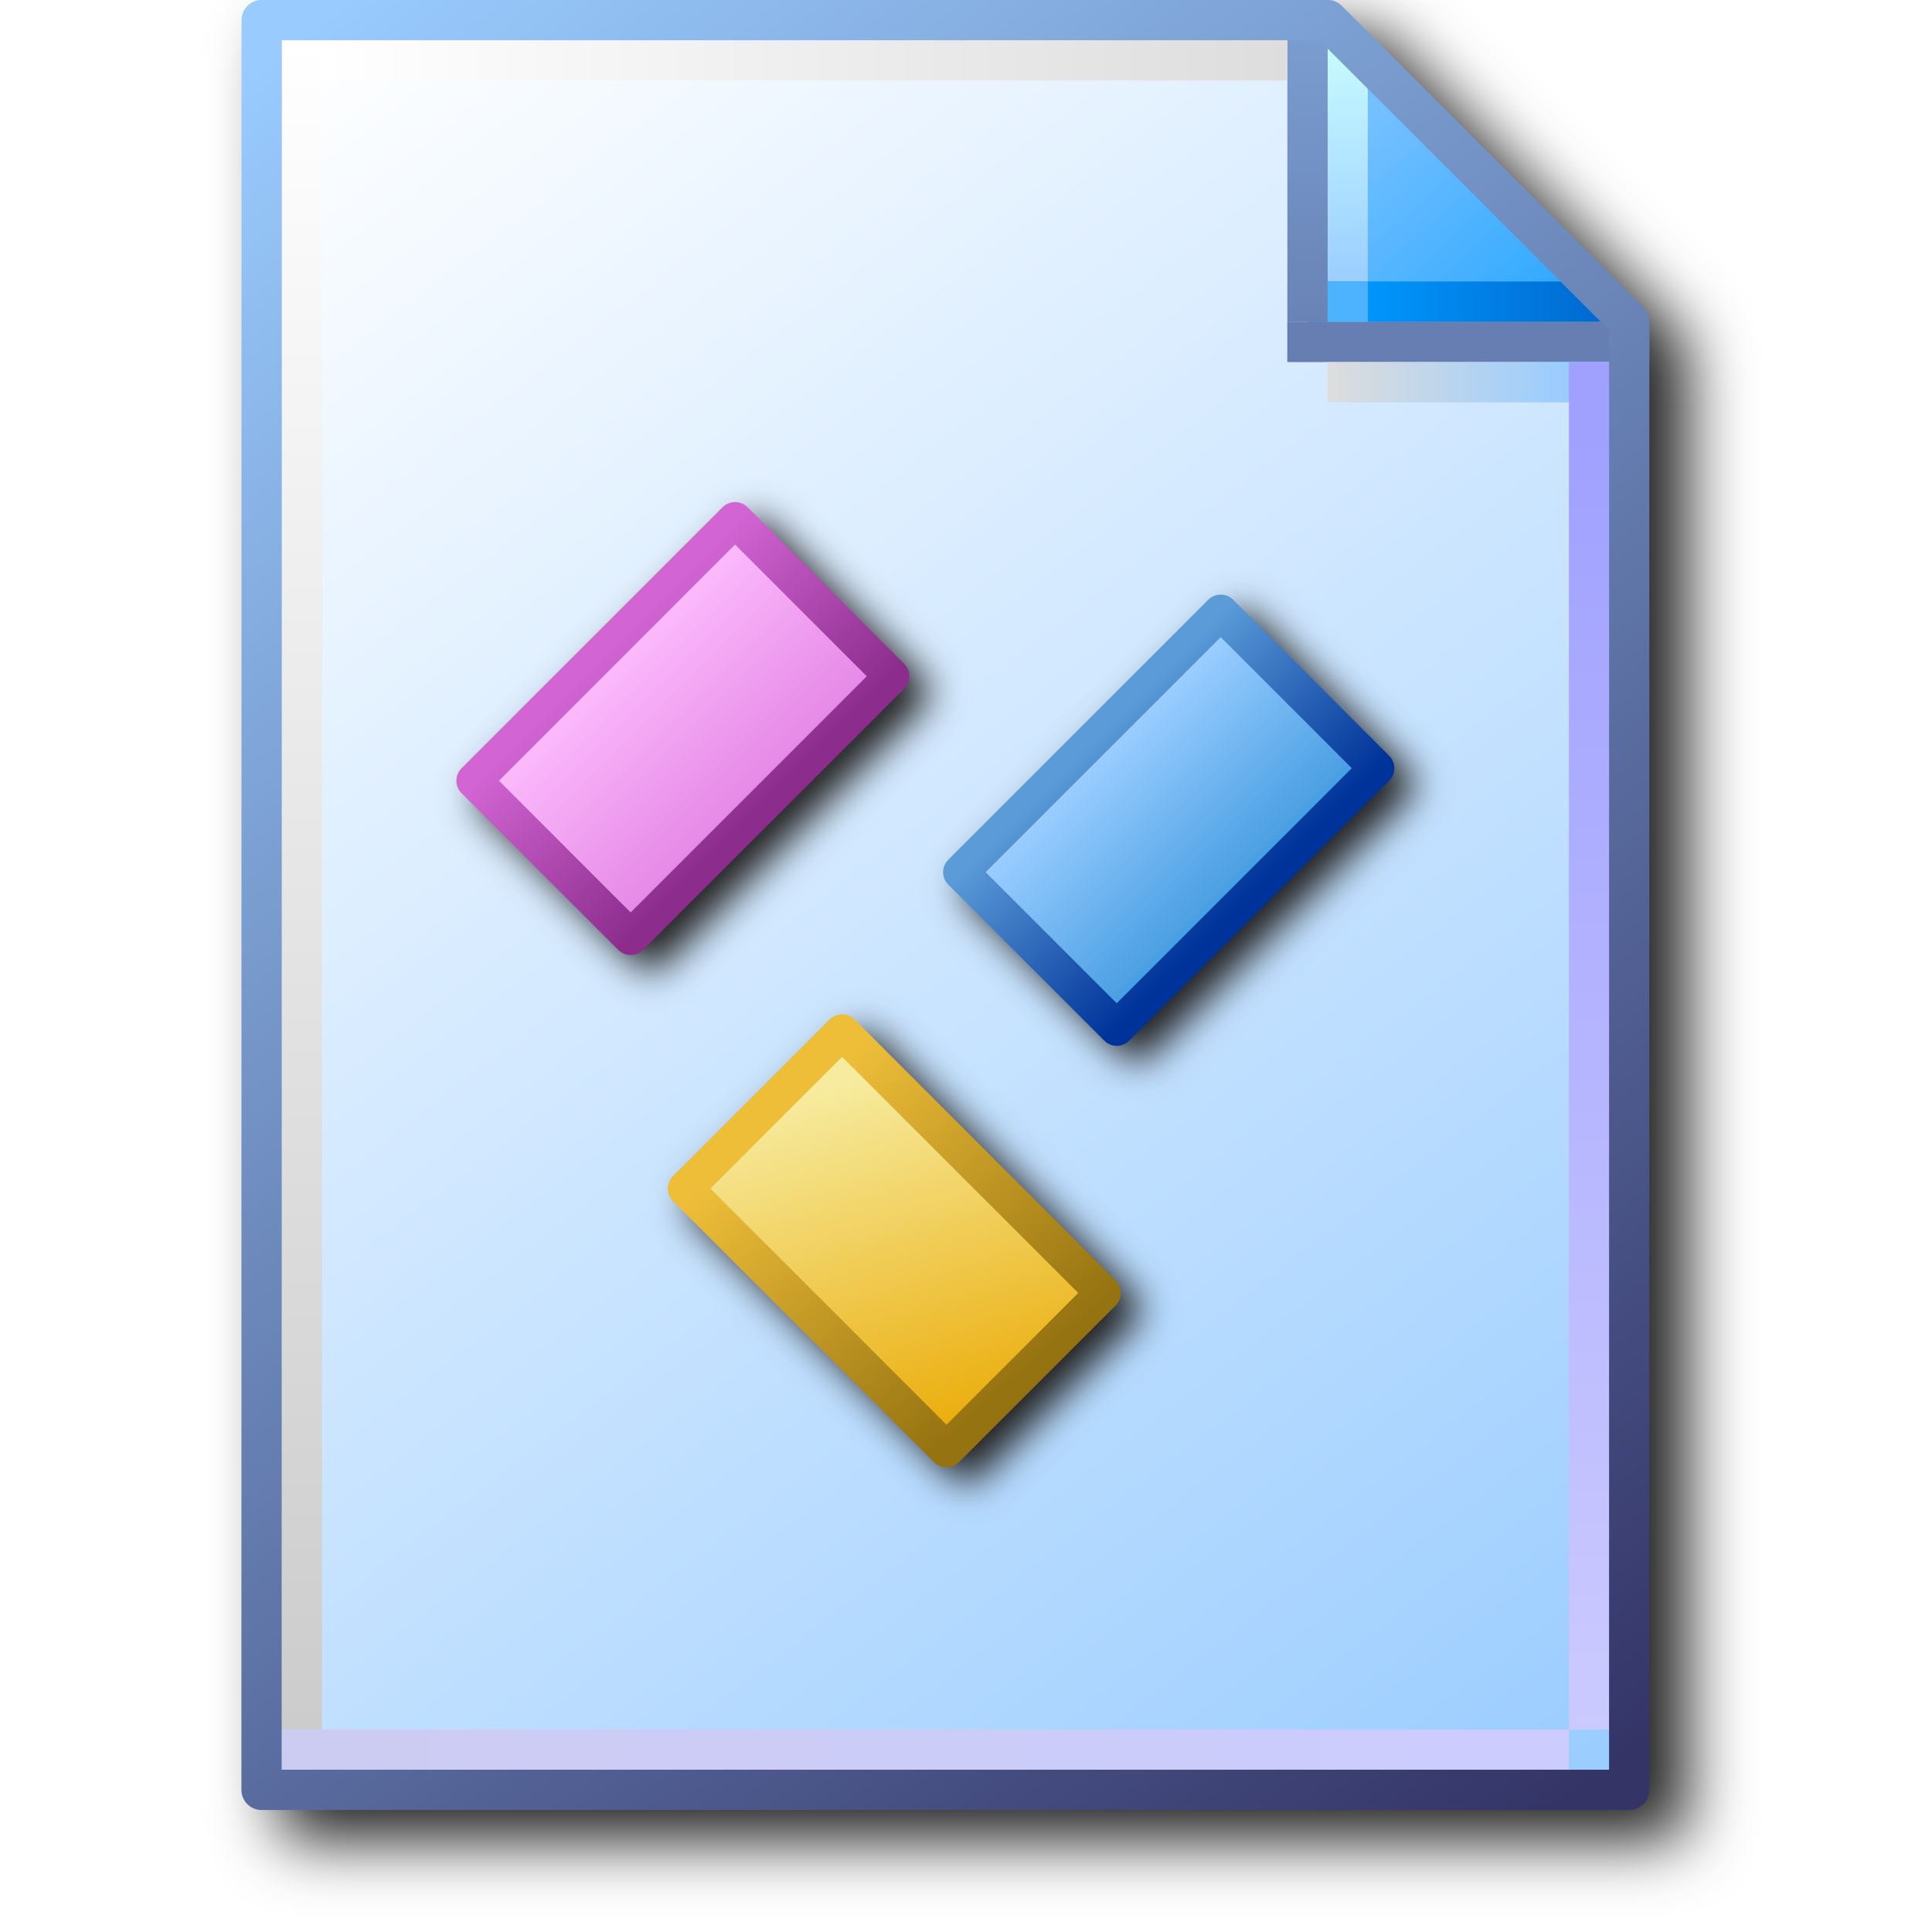
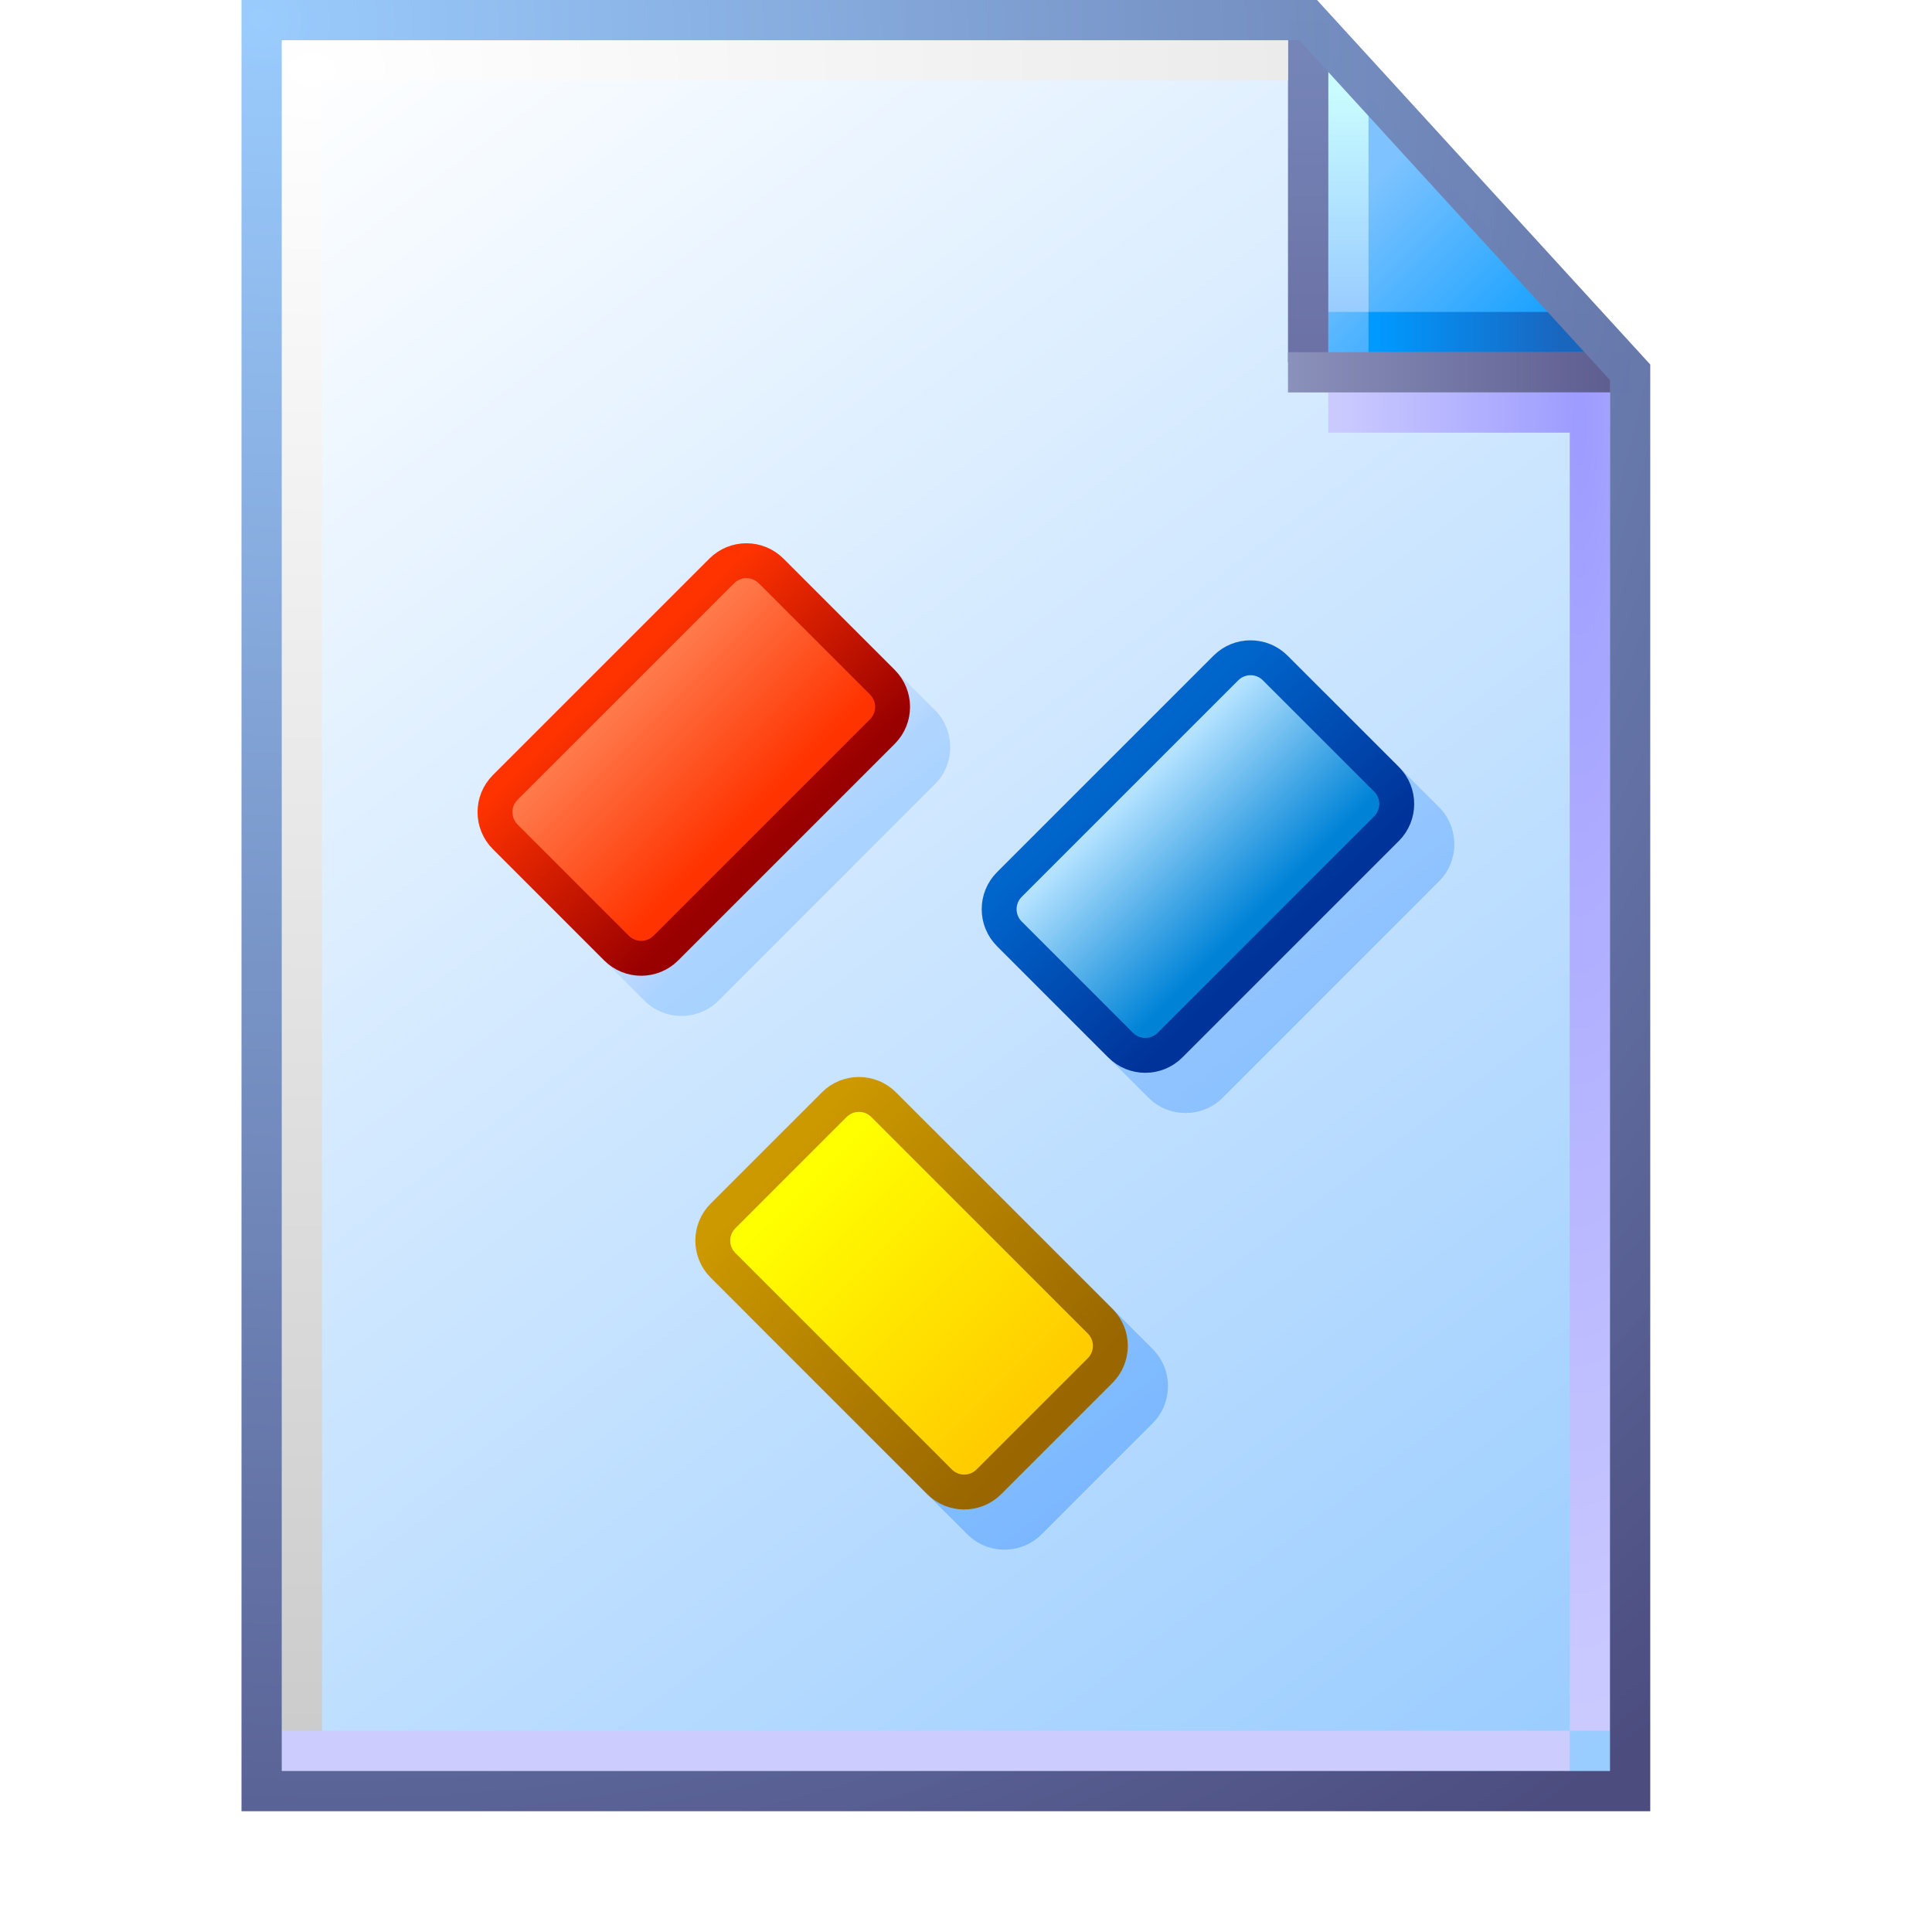
- <svg xmlns="http://www.w3.org/2000/svg" xmlns:xlink="http://www.w3.org/1999/xlink" width="256" height="256" viewBox="0 0 256 256" version="1.1" id="svg8">
+ <svg xmlns="http://www.w3.org/2000/svg" xmlns:xlink="http://www.w3.org/1999/xlink" width="48" height="48" viewBox="0 0 48 48" version="1.1" id="svg8">
  <defs id="defs2">
-     <linearGradient id="linearGradient1217">
-       <stop id="stop1213" offset="0" style="stop-color:#967311;stop-opacity:1" />
-       <stop id="stop1215" offset="1" style="stop-color:#eebe39;stop-opacity:1" />
+     <linearGradient id="linearGradient20">
+       <stop style="stop-color:#000000;stop-opacity:1;" offset="0" id="stop19" />
+       <stop style="stop-color:#ff794b;stop-opacity:1" offset="1" id="stop20" />
    </linearGradient>
-     <linearGradient id="linearGradient1211">
-       <stop id="stop1207" offset="0" style="stop-color:#ebae0e;stop-opacity:1" />
-       <stop id="stop1209" offset="1" style="stop-color:#f6eb9e;stop-opacity:1" />
-     </linearGradient>
-     <linearGradient id="linearGradient1172">
-       <stop style="stop-color:#499fe3;stop-opacity:1" offset="0" id="stop1168" />
-       <stop style="stop-color:#99cdff;stop-opacity:1" offset="1" id="stop1170" />
-     </linearGradient>
-     <linearGradient id="linearGradient1166">
-       <stop style="stop-color:#003399;stop-opacity:1" offset="0" id="stop1162" />
-       <stop style="stop-color:#5b9bd8;stop-opacity:1" offset="1" id="stop1164" />
-     </linearGradient>
-     <linearGradient id="linearGradient1125">
-       <stop id="stop1121" offset="0" style="stop-color:#e68ae7;stop-opacity:1" />
-       <stop id="stop1123" offset="1" style="stop-color:#fbb9fb;stop-opacity:1" />
-     </linearGradient>
-     <linearGradient id="linearGradient1117">
-       <stop id="stop1113" offset="0" style="stop-color:#8c2d8d;stop-opacity:1" />
-       <stop id="stop1115" offset="1" style="stop-color:#d265d3;stop-opacity:1" />
-     </linearGradient>
-     <linearGradient id="linearGradient1663">
-       <stop style="stop-color:#ffffff;stop-opacity:1" offset="0" id="stop1659" />
-       <stop style="stop-color:#dddddd;stop-opacity:1" offset="1" id="stop1661" />
-     </linearGradient>
-     <linearGradient id="linearGradient1653">
-       <stop style="stop-color:#cccccc;stop-opacity:1" offset="0" id="stop1649" />
-       <stop style="stop-color:#ffffff;stop-opacity:1" offset="1" id="stop1651" />
-     </linearGradient>
-     <linearGradient id="linearGradient1643">
-       <stop style="stop-color:#ccccf2;stop-opacity:1" offset="0" id="stop1639" />
-       <stop style="stop-color:#ccccff;stop-opacity:1" offset="1" id="stop1641" />
-     </linearGradient>
-     <linearGradient id="linearGradient1633">
-       <stop style="stop-color:#9fa0ff;stop-opacity:1" offset="0" id="stop1629" />
-       <stop style="stop-color:#cbcaff;stop-opacity:1" offset="1" id="stop1631" />
-     </linearGradient>
-     <linearGradient id="linearGradient869">
-       <stop style="stop-color:#343467;stop-opacity:1" offset="0" id="stop865" />
-       <stop style="stop-color:#99cbfe;stop-opacity:1" offset="1" id="stop867" />
-     </linearGradient>
+     <linearGradient xlink:href="#linearGradient861" id="linearGradient1832" gradientUnits="userSpaceOnUse" gradientTransform="matrix(3.86349,0,0,3.86349,-389.1189,-322.7853)" x1="110.941" y1="94.872" x2="102.626" y2="83.838" />
    <linearGradient id="linearGradient861">
      <stop style="stop-color:#99ccff;stop-opacity:1;" offset="0" id="stop857" />
      <stop style="stop-color:#ffffff;stop-opacity:1" offset="1" id="stop859" />
    </linearGradient>
-     <linearGradient y2="83.838" x2="102.626" y1="95.322" x1="111.461" gradientTransform="translate(-88.17786,-83.54759)" gradientUnits="userSpaceOnUse" id="linearGradient1832-9-2-9" xlink:href="#linearGradient861" />
-     <linearGradient gradientTransform="translate(14.15521)" y2="11.509" x2="8.731" y1="11.509" x1="0.265" gradientUnits="userSpaceOnUse" id="linearGradient1850-2-8-5" xlink:href="#linearGradient1643" />
-     <linearGradient gradientTransform="translate(14.15521)" y2="0.265" x2="0.397" y1="11.377" x1="0.397" gradientUnits="userSpaceOnUse" id="linearGradient1852-3-8-9" xlink:href="#linearGradient1653" />
-     <linearGradient y2="83.838" x2="102.626" y1="95.189" x1="111.329" gradientTransform="translate(-88.17786,-83.54759)" gradientUnits="userSpaceOnUse" id="linearGradient1834-1-8-5" xlink:href="#linearGradient869" />
+     <linearGradient xlink:href="#linearGradient1562" id="linearGradient1836" gradientUnits="userSpaceOnUse" x1="8.552" y1="1.764" x2="7.575" y2="0.788" gradientTransform="matrix(3.86349,0,0,3.86349,5.743914,0.4999999)" />
+     <linearGradient id="linearGradient1562">
+       <stop style="stop-color:#1ba2ff;stop-opacity:1" offset="0" id="stop1558" />
+       <stop style="stop-color:#7ec3ff;stop-opacity:1" offset="1" id="stop1560" />
+     </linearGradient>
+     <linearGradient xlink:href="#linearGradient1576" id="linearGradient1838" gradientUnits="userSpaceOnUse" x1="7.509" y1="1.941" x2="7.509" y2="0.518" gradientTransform="matrix(3.86349,0,0,3.86349,5.493915,0.25)" />
+     <linearGradient id="linearGradient1576">
+       <stop style="stop-color:#99ccff;stop-opacity:1" offset="0" id="stop1572" />
+       <stop style="stop-color:#c9fcff;stop-opacity:1" offset="1" id="stop1574" />
+     </linearGradient>
+     <linearGradient xlink:href="#linearGradient1601" id="linearGradient1840" gradientUnits="userSpaceOnUse" x1="7.378" y1="1.877" x2="8.543" y2="1.877" gradientTransform="matrix(3.86349,0,0,3.86349,5.743915,0.7499998)" />
+     <linearGradient id="linearGradient1601">
+       <stop style="stop-color:#0099ff;stop-opacity:1" offset="0" id="stop1597" />
+       <stop style="stop-color:#1966bf;stop-opacity:1" offset="1" id="stop1599" />
+     </linearGradient>
+     <linearGradient xlink:href="#linearGradient1613" id="linearGradient1842" gradientUnits="userSpaceOnUse" x1="6.862" y1="2.2" x2="6.862" y2="0.324" gradientTransform="matrix(3.86349,0,0,3.86349,6.493916,1.2e-7)" />
+     <linearGradient id="linearGradient1613">
+       <stop id="stop1609" offset="0" style="stop-color:#6c72a5;stop-opacity:1" />
+       <stop id="stop1611" offset="1" style="stop-color:#7585b8;stop-opacity:1" />
+     </linearGradient>
+     <radialGradient xlink:href="#linearGradient1623" id="radialGradient29742" cx="39.634" cy="22.953" fx="39.634" fy="22.953" r="3.5" gradientTransform="matrix(-1.714286,-3.2410042e-7,4.39099e-7,-9.21457,107.1933,222.0014)" gradientUnits="userSpaceOnUse" />
    <linearGradient id="linearGradient1623">
-       <stop id="stop1619" offset="0" style="stop-color:#dddddd;stop-opacity:1" />
-       <stop id="stop1621" offset="1" style="stop-color:#99ccff;stop-opacity:1" />
+       <stop style="stop-color:#9d9cff;stop-opacity:1" offset="0" id="stop1619" />
+       <stop style="stop-color:#cbcaff;stop-opacity:1" offset="1" id="stop1621" />
    </linearGradient>
-     <linearGradient id="linearGradient1613">
-       <stop style="stop-color:#6983b6;stop-opacity:1" offset="0" id="stop1609" />
-       <stop style="stop-color:#7ca0d3;stop-opacity:1" offset="1" id="stop1611" />
+     <linearGradient xlink:href="#linearGradient111966" id="linearGradient111968" x1="32" y1="9.25" x2="39.932" y2="9.25" gradientUnits="userSpaceOnUse" />
+     <linearGradient id="linearGradient111966">
+       <stop style="stop-color:#8a91ba;stop-opacity:1" offset="0" id="stop111962" />
+       <stop style="stop-color:#5e5e91;stop-opacity:1" offset="1" id="stop111964" />
    </linearGradient>
-     <linearGradient id="linearGradient1601">
-       <stop id="stop1597" offset="0" style="stop-color:#0096fc;stop-opacity:1" />
-       <stop id="stop1599" offset="1" style="stop-color:#0068ce;stop-opacity:1" />
+     <linearGradient xlink:href="#linearGradient1643" id="linearGradient1850" gradientUnits="userSpaceOnUse" x1="0.455" y1="11.518" x2="8.349" y2="11.518" gradientTransform="matrix(3.86349,0,0,3.86349,6.243915,0)" />
+     <linearGradient id="linearGradient1643">
+       <stop style="stop-color:#ccccff;stop-opacity:1" offset="0" id="stop1639" />
+       <stop style="stop-color:#ccccff;stop-opacity:1" offset="1" id="stop1641" />
    </linearGradient>
-     <linearGradient id="linearGradient1576">
-       <stop id="stop1572" offset="0" style="stop-color:#9bceff;stop-opacity:1" />
-       <stop id="stop1574" offset="1" style="stop-color:#c9fcff;stop-opacity:1" />
+     <radialGradient xlink:href="#linearGradient1663" id="radialGradient299109" cx="14.142" cy="10.04" fx="14.142" fy="10.04" r="12.628" gradientTransform="matrix(0,3.266639,-4.910871,0,57.0572,-44.4482)" gradientUnits="userSpaceOnUse" />
+     <linearGradient id="linearGradient1663">
+       <stop style="stop-color:#ffffff;stop-opacity:1" offset="0" id="stop1659" />
+       <stop style="stop-color:#cccccc;stop-opacity:1" offset="1" id="stop1661" />
    </linearGradient>
-     <linearGradient id="linearGradient1562">
-       <stop id="stop1558" offset="0" style="stop-color:#2da8ff;stop-opacity:1" />
-       <stop id="stop1560" offset="1" style="stop-color:#74c0ff;stop-opacity:1" />
+     <radialGradient xlink:href="#linearGradient869" id="radialGradient144284" cx="6.676" cy="6.725" fx="6.676" fy="6.725" r="17.5" gradientTransform="matrix(1.91427,2.471408,-2.363858,1.830965,9.617624,-28.31359)" gradientUnits="userSpaceOnUse" />
+     <linearGradient id="linearGradient869">
+       <stop style="stop-color:#99cbfe;stop-opacity:0.986" offset="0" id="stop865" />
+       <stop style="stop-color:#4c4c7f;stop-opacity:1" offset="1" id="stop867" />
    </linearGradient>
-     <linearGradient gradientTransform="translate(14.15521)" y2="0.69" x2="7.542" y1="1.984" x1="8.731" gradientUnits="userSpaceOnUse" id="linearGradient1836" xlink:href="#linearGradient1562" />
-     <linearGradient gradientTransform="translate(14.15521)" y2="0.265" x2="7.276" y1="1.852" x1="7.276" gradientUnits="userSpaceOnUse" id="linearGradient1838" xlink:href="#linearGradient1576" />
-     <linearGradient gradientTransform="translate(14.15521)" y2="1.984" x2="8.996" y1="1.984" x1="7.408" gradientUnits="userSpaceOnUse" id="linearGradient1840" xlink:href="#linearGradient1601" />
-     <linearGradient gradientTransform="translate(14.15521)" y2="0" x2="7.011" y1="2.117" x1="7.011" gradientUnits="userSpaceOnUse" id="linearGradient1842" xlink:href="#linearGradient1613" />
-     <linearGradient gradientTransform="translate(14.15521)" y2="2.514" x2="8.731" y1="2.514" x1="7.144" gradientUnits="userSpaceOnUse" id="linearGradient1846" xlink:href="#linearGradient1623" />
-     <linearGradient gradientTransform="translate(14.15521)" y2="11.377" x2="8.864" y1="2.646" x1="8.864" gradientUnits="userSpaceOnUse" id="linearGradient1848" xlink:href="#linearGradient1633" />
-     <linearGradient gradientTransform="translate(14.15521)" y2="0.397" x2="6.879" y1="0.397" x1="0.529" gradientUnits="userSpaceOnUse" id="linearGradient1854" xlink:href="#linearGradient1663" />
-     <filter style="color-interpolation-filters:sRGB" id="filter1189" x="-0.055" width="1.11" y="-0.043" height="1.085">
-       <feGaussianBlur stdDeviation="4.264" id="feGaussianBlur1191" />
-     </filter>
-     <linearGradient xlink:href="#linearGradient1125" id="linearGradient1127-9" x1="-284.432" y1="64.5" x2="-286.932" y2="62" gradientUnits="userSpaceOnUse" gradientTransform="matrix(1.481488,0,0,1.481488,236.7471,83.90698)" />
-     <linearGradient xlink:href="#linearGradient1117" id="linearGradient1119-9" x1="-284.432" y1="65" x2="-287.432" y2="62" gradientUnits="userSpaceOnUse" gradientTransform="matrix(1.481488,0,0,1.481488,236.7471,83.90698)" />
-     <linearGradient gradientTransform="matrix(1.475318,0,0,1.475318,248.7698,86.90067)" gradientUnits="userSpaceOnUse" y2="62" x2="-286.932" y1="64.5" x1="-284.432" id="linearGradient1127-7-8" xlink:href="#linearGradient1172" />
-     <linearGradient gradientTransform="matrix(1.475318,0,0,1.475318,248.7698,86.90067)" gradientUnits="userSpaceOnUse" y2="62" x2="-287.432" y1="65" x1="-284.432" id="linearGradient1119-5-03" xlink:href="#linearGradient1166" />
-     <linearGradient xlink:href="#linearGradient1211" id="linearGradient1127-7-1-0" x1="-282.432" y1="62.5" x2="-288.932" y2="64.5" gradientUnits="userSpaceOnUse" gradientTransform="matrix(0,1.481489,-1.481489,0,-86.78373,616.1239)" />
-     <linearGradient xlink:href="#linearGradient1217" id="linearGradient1119-5-0-2" x1="-283.432" y1="61" x2="-288.432" y2="65.5" gradientUnits="userSpaceOnUse" gradientTransform="matrix(0,1.481489,-1.481489,0,-86.78373,616.1239)" />
-     <filter height="1.095" y="-0.047" width="1.097" x="-0.049" id="filter1648" style="color-interpolation-filters:sRGB">
-       <feGaussianBlur id="feGaussianBlur1650" stdDeviation="4.732" />
-     </filter>
+     <linearGradient id="linearGradient1125">
+       <stop style="stop-color:#ff3300;stop-opacity:1" offset="0" id="stop1121" />
+       <stop style="stop-color:#ff794b;stop-opacity:1" offset="1" id="stop1123" />
+     </linearGradient>
+     <linearGradient id="linearGradient1117">
+       <stop style="stop-color:#990000;stop-opacity:1" offset="0" id="stop1113" />
+       <stop style="stop-color:#ff3300;stop-opacity:1" offset="1" id="stop1115" />
+     </linearGradient>
+     <linearGradient id="linearGradient1172">
+       <stop id="stop1168" offset="0" style="stop-color:#0083d7;stop-opacity:1" />
+       <stop id="stop1170" offset="1" style="stop-color:#b4e2ff;stop-opacity:1" />
+     </linearGradient>
+     <linearGradient id="linearGradient1166">
+       <stop id="stop1162" offset="0" style="stop-color:#003399;stop-opacity:1" />
+       <stop id="stop1164" offset="1" style="stop-color:#0066cc;stop-opacity:1" />
+     </linearGradient>
+     <linearGradient id="linearGradient1211">
+       <stop style="stop-color:#ffcc00;stop-opacity:1" offset="0" id="stop1207" />
+       <stop style="stop-color:#ffff00;stop-opacity:1" offset="1" id="stop1209" />
+     </linearGradient>
+     <linearGradient id="linearGradient1217-0">
+       <stop style="stop-color:#996600;stop-opacity:1" offset="0" id="stop1213-6" />
+       <stop style="stop-color:#cc9900;stop-opacity:1" offset="1" id="stop1215-2" />
+     </linearGradient>
+     <linearGradient xlink:href="#linearGradient1125" id="linearGradient1" gradientUnits="userSpaceOnUse" gradientTransform="matrix(1.878326,0,0,1.878326,12.17332,-155.7345)" x1="8.413" y1="143.382" x2="8.413" y2="121.259" />
+     <linearGradient xlink:href="#linearGradient1117" id="linearGradient2" gradientUnits="userSpaceOnUse" gradientTransform="matrix(1.878326,0,0,1.878326,12.17332,-155.7345)" x1="0.669" y1="147.557" x2="1.237" y2="118.31" />
+     <linearGradient xlink:href="#linearGradient1172" id="linearGradient4" gradientUnits="userSpaceOnUse" gradientTransform="matrix(1.878326,0,0,1.878326,81.19704,-53.79974)" x1="8.413" y1="143.382" x2="8.413" y2="121.259" />
+     <linearGradient xlink:href="#linearGradient1166" id="linearGradient5" gradientUnits="userSpaceOnUse" gradientTransform="matrix(1.878326,0,0,1.878326,81.19704,-53.79974)" x1="0.669" y1="147.557" x2="1.237" y2="118.31" />
+     <linearGradient xlink:href="#linearGradient1211" id="linearGradient6" gradientUnits="userSpaceOnUse" gradientTransform="matrix(1.878326,0,0,1.878326,-223.4851,-210.4011)" x1="-19.167" y1="123.114" x2="20.959" y2="123.192" />
+     <linearGradient xlink:href="#linearGradient1217-0" id="linearGradient7" gradientUnits="userSpaceOnUse" gradientTransform="matrix(1.878326,0,0,1.878326,-223.4851,-210.4011)" x1="-22.381" y1="131.376" x2="24.763" y2="133.469" />
+     <linearGradient xlink:href="#linearGradient20" id="linearGradient9" gradientUnits="userSpaceOnUse" gradientTransform="matrix(0.1376158,-0.1376158,0.1376158,0.1376158,12.35685,1.715336)" x1="8.413" y1="143.382" x2="8.413" y2="121.259" />
  </defs>
  <g id="layer1" transform="translate(-12.56771)">
-     <g style="mix-blend-mode:normal;filter:url(#filter1189)" transform="translate(14.84457,3.816828)" id="g1164">
-       <path d="m 34.818,0.184 c 0,0 -0.091,1.193 -0.092,2.664 V 237.365 c 6.6e-4,1.471 1.193,2.663 2.664,2.664 H 218.609 c 1.471,-6.7e-4 2.663,-1.193 2.664,-2.664 V 45.488 42.822 c 4.8e-4,-0.675 -0.255,-1.325 -0.715,-1.818 L 180.5,1.029 c -0.504,-0.539 -1.209,-0.846 -1.947,-0.846 h -2.664 -2.666 z" style="color:#000000;font-style:normal;font-variant:normal;font-weight:normal;font-stretch:normal;font-size:medium;line-height:normal;font-family:sans-serif;font-variant-ligatures:normal;font-variant-position:normal;font-variant-caps:normal;font-variant-numeric:normal;font-variant-alternates:normal;font-variant-east-asian:normal;font-feature-settings:normal;font-variation-settings:normal;text-indent:0;text-align:start;text-decoration:none;text-decoration-line:none;text-decoration-style:solid;text-decoration-color:#000000;letter-spacing:normal;word-spacing:normal;text-transform:none;writing-mode:lr-tb;direction:ltr;text-orientation:mixed;dominant-baseline:auto;baseline-shift:baseline;text-anchor:start;white-space:normal;shape-padding:0;shape-margin:0;inline-size:0;clip-rule:nonzero;display:inline;overflow:visible;visibility:visible;isolation:auto;mix-blend-mode:normal;color-interpolation:sRGB;color-interpolation-filters:linearRGB;solid-color:#000000;solid-opacity:1;vector-effect:none;fill:#212121;fill-opacity:1;fill-rule:nonzero;stroke:none;stroke-width:5.33;stroke-linecap:butt;stroke-linejoin:round;stroke-miterlimit:4;stroke-dasharray:none;stroke-dashoffset:0;stroke-opacity:1;paint-order:normal;color-rendering:auto;image-rendering:auto;shape-rendering:auto;text-rendering:auto;enable-background:accumulate;stop-color:#000000;stop-opacity:1" id="path1166" />
+     <g id="g1106" transform="translate(12.56771)">
+       <path id="rect1498-0" style="fill:url(#linearGradient1832);fill-opacity:1;stroke:none;stroke-width:1;stroke-linejoin:round;stroke-miterlimit:4;stroke-dasharray:none;stroke-opacity:1;paint-order:normal" d="M 6.75,0.5 H 32.5 l 8,8.75 V 44.5 H 6.75 Z" />
+       <path style="fill:url(#linearGradient1836);fill-opacity:1;stroke:none;stroke-width:1;stroke-linecap:butt;stroke-linejoin:miter;stroke-miterlimit:4;stroke-dasharray:none;stroke-opacity:1" d="m 32.75,1 v 8 h 7.25 z" id="path1548-1" />
+       <path style="fill:none;stroke:url(#linearGradient1838);stroke-width:1;stroke-linecap:butt;stroke-linejoin:miter;stroke-miterlimit:4;stroke-dasharray:none;stroke-opacity:1" d="M 33.5,7.75 V 1.75" id="path1570-0" />
+       <path style="fill:none;stroke:url(#linearGradient1840);stroke-width:1;stroke-linecap:butt;stroke-linejoin:miter;stroke-miterlimit:4;stroke-dasharray:none;stroke-opacity:1" d="M 39.5,8.25 H 34" id="path1595-5" />
+       <path id="path1593-1" d="M 32.5,0.5 V 9" style="fill:#7494c7;fill-opacity:1;stroke:url(#linearGradient1842);stroke-width:1;stroke-linecap:butt;stroke-linejoin:miter;stroke-miterlimit:4;stroke-dasharray:none;stroke-opacity:1" />
+       <path style="fill:none;stroke:url(#radialGradient29742);stroke-width:1;stroke-linecap:butt;stroke-linejoin:miter;stroke-miterlimit:4;stroke-dasharray:none;stroke-opacity:1" d="M 33,10.25 39.5,10.25 39.5,43" id="path1617-8" />
+       <path style="fill:#000000;fill-opacity:0;stroke:url(#linearGradient111968);stroke-width:1;stroke-linecap:butt;stroke-linejoin:miter;stroke-miterlimit:4;stroke-dasharray:none;stroke-opacity:1" d="m 32,9.25 8.5,1.3e-6" id="path1605-0" />
+       <path style="fill:none;stroke:url(#linearGradient1850);stroke-width:1;stroke-linecap:butt;stroke-linejoin:miter;stroke-miterlimit:4;stroke-dasharray:none;stroke-opacity:1" d="M 39,43.5 H 7" id="path1637-0" />
+       <path style="fill:none;fill-opacity:1;stroke:url(#radialGradient299109);stroke-width:1;stroke-linecap:butt;stroke-linejoin:miter;stroke-miterlimit:4;stroke-dasharray:none;stroke-opacity:1" d="M 32,1.5 H 7.5 V 43" id="path1657-4" />
+       <path d="M 6.5,0.5 H 32.5 l 8,8.75 V 44.5 H 6.5 Z" style="fill:none;fill-opacity:1;stroke:url(#radialGradient144284);stroke-width:1;stroke-linejoin:miter;stroke-miterlimit:4;stroke-dasharray:none;stroke-opacity:1;paint-order:normal" id="path1566-2" />
    </g>
-     <g transform="matrix(20.14474,0,0,20.14474,-240.5841,0.00125792)" id="g943">
-       <path id="rect1498-0" style="fill:url(#linearGradient1832-9-2-9);fill-opacity:1;stroke:none;stroke-width:0.265;stroke-linejoin:round;stroke-miterlimit:4;stroke-dasharray:none;stroke-opacity:1;paint-order:normal" d="m 14.288,0.132 h 7.011 l 1.984,2.117 v 9.525 h -8.996 z" />
-       <path style="fill:url(#linearGradient1836);fill-opacity:1;stroke:none;stroke-width:0.265px;stroke-linecap:butt;stroke-linejoin:miter;stroke-opacity:1" d="M 21.167,0.132 V 2.249 L 23.283,2.117 21.431,0.132 Z" id="path1548-1" />
-       <path style="fill:none;stroke:url(#linearGradient1838);stroke-width:0.265px;stroke-linecap:butt;stroke-linejoin:miter;stroke-opacity:1" d="M 21.431,2.117 V 0.265" id="path1570-0" />
-       <path style="fill:none;stroke:url(#linearGradient1840);stroke-width:0.265px;stroke-linecap:butt;stroke-linejoin:miter;stroke-opacity:1" d="M 23.151,1.984 H 21.167" id="path1595-5" />
-       <path style="fill:#000000;fill-opacity:0;stroke:#667eb1;stroke-width:0.265;stroke-linecap:butt;stroke-linejoin:miter;stroke-miterlimit:4;stroke-dasharray:none;stroke-opacity:1" d="m 21.034,2.249 h 2.381" id="path1605-0" />
-       <path id="path1593-1" d="M 21.167,0 V 2.117" style="fill:#7494c7;fill-opacity:1;stroke:url(#linearGradient1842);stroke-width:0.265;stroke-linecap:butt;stroke-linejoin:miter;stroke-miterlimit:4;stroke-dasharray:none;stroke-opacity:1" />
-       <path style="fill:none;stroke:url(#linearGradient1846);stroke-width:0.265px;stroke-linecap:butt;stroke-linejoin:miter;stroke-opacity:1" d="m 21.299,2.514 h 1.852" id="path1617-8" />
-       <path style="fill:none;stroke:url(#linearGradient1848);stroke-width:0.265px;stroke-linecap:butt;stroke-linejoin:miter;stroke-opacity:1" d="M 23.019,2.381 V 11.377" id="path1627-5" />
-       <path style="fill:none;stroke:url(#linearGradient1850-2-8-5);stroke-width:0.265px;stroke-linecap:butt;stroke-linejoin:miter;stroke-opacity:1" d="M 22.886,11.509 H 14.42" id="path1637-0" />
-       <path style="fill:none;stroke:url(#linearGradient1852-3-8-9);stroke-width:0.265px;stroke-linecap:butt;stroke-linejoin:miter;stroke-opacity:1" d="M 14.552,11.377 V 0.265" id="path1647-6" />
-       <path style="fill:#e8ebee;fill-opacity:1;stroke:url(#linearGradient1854);stroke-width:0.265px;stroke-linecap:butt;stroke-linejoin:miter;stroke-opacity:1" d="m 21.034,0.397 h -6.35" id="path1657-4" />
-       <path d="m 14.288,0.132 h 7.011 l 1.984,1.984 v 9.657 h -8.996 z" style="fill:none;fill-opacity:1;stroke:url(#linearGradient1834-1-8-5);stroke-width:0.265;stroke-linejoin:round;stroke-miterlimit:4;stroke-dasharray:none;stroke-opacity:1;paint-order:normal" id="path1566-2" />
-       <rect y="1.852" x="21.299" height="0.265" width="0.265" id="rect928" style="fill:#4db3ff;fill-opacity:1;stroke:none;stroke-width:0.265;stroke-linecap:round;stroke-miterlimit:4;stroke-dasharray:none;stroke-opacity:1" />
-     </g>
-     <g transform="matrix(0.5328928,0,0,0.5328928,222.4014,-9.80582)" id="g1689">
-       <g transform="translate(0,23.79161)" id="g1702">
-         <path d="m -206.075,123.447 a 4.382,4.382 0 0 0 -0.121,0.006 4.382,4.382 0 0 0 -2.893,1.266 l -64.916,64.916 a 4.382,4.382 0 0 0 0,6.195 l 38.953,38.953 a 4.382,4.382 0 0 0 6.195,0 l 64.916,-64.916 a 4.382,4.382 0 0 0 0,-6.195 l -38.953,-38.953 a 4.382,4.382 0 0 0 -3.182,-1.271 z m 120.76,23.02 a 4.382,4.382 0 0 0 -0.121,0.004 4.382,4.382 0 0 0 -2.891,1.268 l -64.643,64.641 a 4.382,4.382 0 0 0 0,6.197 l 38.781,38.781 a 4.382,4.382 0 0 0 6.195,0 l 64.643,-64.643 a 4.382,4.382 0 0 0 0,-6.195 l -38.781,-38.781 a 4.382,4.382 0 0 0 -3.184,-1.271 z m -94.146,104.365 a 4.382,4.382 0 0 0 -0.121,0.004 4.382,4.382 0 0 0 -2.893,1.268 l -38.953,38.951 a 4.382,4.382 0 0 0 0,6.197 l 64.916,64.914 a 4.382,4.382 0 0 0 6.195,0 l 38.953,-38.951 a 4.382,4.382 0 0 0 0,-6.197 l -64.916,-64.914 a 4.382,4.382 0 0 0 -3.182,-1.271 z" style="color:#000000;font-style:normal;font-variant:normal;font-weight:normal;font-stretch:normal;font-size:medium;line-height:normal;font-family:sans-serif;font-variant-ligatures:normal;font-variant-position:normal;font-variant-caps:normal;font-variant-numeric:normal;font-variant-alternates:normal;font-variant-east-asian:normal;font-feature-settings:normal;font-variation-settings:normal;text-indent:0;text-align:start;text-decoration:none;text-decoration-line:none;text-decoration-style:solid;text-decoration-color:#000000;letter-spacing:normal;word-spacing:normal;text-transform:none;writing-mode:lr-tb;direction:ltr;text-orientation:mixed;dominant-baseline:auto;baseline-shift:baseline;text-anchor:start;white-space:normal;shape-padding:0;shape-margin:0;inline-size:0;clip-rule:nonzero;display:inline;overflow:visible;visibility:visible;isolation:auto;mix-blend-mode:normal;color-interpolation:sRGB;color-interpolation-filters:linearRGB;solid-color:#000000;solid-opacity:1;vector-effect:none;fill:#212121;fill-opacity:1;fill-rule:nonzero;stroke:none;stroke-width:8.763;stroke-linecap:round;stroke-linejoin:round;stroke-miterlimit:4;stroke-dasharray:none;stroke-dashoffset:0;stroke-opacity:1;filter:url(#filter1648);color-rendering:auto;image-rendering:auto;shape-rendering:auto;text-rendering:auto;enable-background:accumulate;stop-color:#000000" id="path1600" />
-         <g transform="matrix(8.762678,0,0,8.762678,1413.408,-1383.843)" id="g1580">
-           <g style="opacity:1" id="g1582">
-             <path id="path1584" d="m -188.34,183.907 7.407,-7.407 -4.444,-4.444 -7.407,7.407 z" style="color:#000000;font-style:normal;font-variant:normal;font-weight:normal;font-stretch:normal;font-size:medium;line-height:normal;font-family:sans-serif;font-variant-ligatures:normal;font-variant-position:normal;font-variant-caps:normal;font-variant-numeric:normal;font-variant-alternates:normal;font-variant-east-asian:normal;font-feature-settings:normal;font-variation-settings:normal;text-indent:0;text-align:start;text-decoration:none;text-decoration-line:none;text-decoration-style:solid;text-decoration-color:#000000;letter-spacing:normal;word-spacing:normal;text-transform:none;writing-mode:lr-tb;direction:ltr;text-orientation:mixed;dominant-baseline:auto;baseline-shift:baseline;text-anchor:start;white-space:normal;shape-padding:0;shape-margin:0;inline-size:0;clip-rule:nonzero;display:inline;overflow:visible;visibility:visible;isolation:auto;mix-blend-mode:normal;color-interpolation:sRGB;color-interpolation-filters:linearRGB;solid-color:#000000;solid-opacity:1;vector-effect:none;fill:url(#linearGradient1127-9);fill-opacity:1;fill-rule:nonzero;stroke:none;stroke-width:1;stroke-linecap:round;stroke-linejoin:round;stroke-miterlimit:4;stroke-dasharray:none;stroke-dashoffset:0;stroke-opacity:1;color-rendering:auto;image-rendering:auto;shape-rendering:auto;text-rendering:auto;enable-background:accumulate;stop-color:#000000;stop-opacity:1" />
-             <path id="path1586" d="m -185.4,171.557 a 0.5,0.5 0 0 0 -0.33,0.145 l -7.408,7.408 a 0.5,0.5 0 0 0 0,0.707 l 4.445,4.445 a 0.5,0.5 0 0 0 0.707,0 l 7.408,-7.408 a 0.5,0.5 0 0 0 0,-0.707 l -4.445,-4.445 a 0.5,0.5 0 0 0 -0.377,-0.145 z m 0.023,1.205 3.738,3.738 -6.701,6.701 -3.736,-3.738 z" style="color:#000000;font-style:normal;font-variant:normal;font-weight:normal;font-stretch:normal;font-size:medium;line-height:normal;font-family:sans-serif;font-variant-ligatures:normal;font-variant-position:normal;font-variant-caps:normal;font-variant-numeric:normal;font-variant-alternates:normal;font-variant-east-asian:normal;font-feature-settings:normal;font-variation-settings:normal;text-indent:0;text-align:start;text-decoration:none;text-decoration-line:none;text-decoration-style:solid;text-decoration-color:#000000;letter-spacing:normal;word-spacing:normal;text-transform:none;writing-mode:lr-tb;direction:ltr;text-orientation:mixed;dominant-baseline:auto;baseline-shift:baseline;text-anchor:start;white-space:normal;shape-padding:0;shape-margin:0;inline-size:0;clip-rule:nonzero;display:inline;overflow:visible;visibility:visible;isolation:auto;mix-blend-mode:normal;color-interpolation:sRGB;color-interpolation-filters:linearRGB;solid-color:#000000;solid-opacity:1;vector-effect:none;fill:url(#linearGradient1119-9);fill-opacity:1;fill-rule:nonzero;stroke:none;stroke-width:1;stroke-linecap:round;stroke-linejoin:round;stroke-miterlimit:4;stroke-dasharray:none;stroke-dashoffset:0;stroke-opacity:1;color-rendering:auto;image-rendering:auto;shape-rendering:auto;text-rendering:auto;enable-background:accumulate;stop-color:#000000;stop-opacity:1" />
-           </g>
-           <g style="opacity:1" id="g1588">
-             <path id="path1590" d="m -174.547,186.485 7.377,-7.377 -4.426,-4.426 -7.377,7.377 z" style="color:#000000;font-style:normal;font-variant:normal;font-weight:normal;font-stretch:normal;font-size:medium;line-height:normal;font-family:sans-serif;font-variant-ligatures:normal;font-variant-position:normal;font-variant-caps:normal;font-variant-numeric:normal;font-variant-alternates:normal;font-variant-east-asian:normal;font-feature-settings:normal;font-variation-settings:normal;text-indent:0;text-align:start;text-decoration:none;text-decoration-line:none;text-decoration-style:solid;text-decoration-color:#000000;letter-spacing:normal;word-spacing:normal;text-transform:none;writing-mode:lr-tb;direction:ltr;text-orientation:mixed;dominant-baseline:auto;baseline-shift:baseline;text-anchor:start;white-space:normal;shape-padding:0;shape-margin:0;inline-size:0;clip-rule:nonzero;display:inline;overflow:visible;visibility:visible;isolation:auto;mix-blend-mode:normal;color-interpolation:sRGB;color-interpolation-filters:linearRGB;solid-color:#000000;solid-opacity:1;vector-effect:none;fill:url(#linearGradient1127-7-8);fill-opacity:1;fill-rule:nonzero;stroke:none;stroke-width:1;stroke-linecap:round;stroke-linejoin:round;stroke-miterlimit:4;stroke-dasharray:none;stroke-dashoffset:0;stroke-opacity:1;color-rendering:auto;image-rendering:auto;shape-rendering:auto;text-rendering:auto;enable-background:accumulate;stop-color:#000000;stop-opacity:1" />
-             <path id="path1592" d="m -171.619,174.184 a 0.5,0.5 0 0 0 -0.33,0.145 l -7.377,7.377 a 0.5,0.5 0 0 0 0,0.707 l 4.426,4.426 a 0.5,0.5 0 0 0 0.707,0 l 7.377,-7.377 a 0.5,0.5 0 0 0 0,-0.707 l -4.426,-4.426 a 0.5,0.5 0 0 0 -0.377,-0.145 z m 0.023,1.205 3.719,3.719 -6.67,6.67 -3.719,-3.719 z" style="color:#000000;font-style:normal;font-variant:normal;font-weight:normal;font-stretch:normal;font-size:medium;line-height:normal;font-family:sans-serif;font-variant-ligatures:normal;font-variant-position:normal;font-variant-caps:normal;font-variant-numeric:normal;font-variant-alternates:normal;font-variant-east-asian:normal;font-feature-settings:normal;font-variation-settings:normal;text-indent:0;text-align:start;text-decoration:none;text-decoration-line:none;text-decoration-style:solid;text-decoration-color:#000000;letter-spacing:normal;word-spacing:normal;text-transform:none;writing-mode:lr-tb;direction:ltr;text-orientation:mixed;dominant-baseline:auto;baseline-shift:baseline;text-anchor:start;white-space:normal;shape-padding:0;shape-margin:0;inline-size:0;clip-rule:nonzero;display:inline;overflow:visible;visibility:visible;isolation:auto;mix-blend-mode:normal;color-interpolation:sRGB;color-interpolation-filters:linearRGB;solid-color:#000000;solid-opacity:1;vector-effect:none;fill:url(#linearGradient1119-5-03);fill-opacity:1;fill-rule:nonzero;stroke:none;stroke-width:1;stroke-linecap:round;stroke-linejoin:round;stroke-miterlimit:4;stroke-dasharray:none;stroke-dashoffset:0;stroke-opacity:1;color-rendering:auto;image-rendering:auto;shape-rendering:auto;text-rendering:auto;enable-background:accumulate;stop-color:#000000;stop-opacity:1" />
-           </g>
-           <g style="opacity:1" id="g1594">
-             <path id="path1596" d="m -186.784,191.037 7.407,7.407 4.444,-4.444 -7.407,-7.407 z" style="color:#000000;font-style:normal;font-variant:normal;font-weight:normal;font-stretch:normal;font-size:medium;line-height:normal;font-family:sans-serif;font-variant-ligatures:normal;font-variant-position:normal;font-variant-caps:normal;font-variant-numeric:normal;font-variant-alternates:normal;font-variant-east-asian:normal;font-feature-settings:normal;font-variation-settings:normal;text-indent:0;text-align:start;text-decoration:none;text-decoration-line:none;text-decoration-style:solid;text-decoration-color:#000000;letter-spacing:normal;word-spacing:normal;text-transform:none;writing-mode:lr-tb;direction:ltr;text-orientation:mixed;dominant-baseline:auto;baseline-shift:baseline;text-anchor:start;white-space:normal;shape-padding:0;shape-margin:0;inline-size:0;clip-rule:nonzero;display:inline;overflow:visible;visibility:visible;isolation:auto;mix-blend-mode:normal;color-interpolation:sRGB;color-interpolation-filters:linearRGB;solid-color:#000000;solid-opacity:1;vector-effect:none;fill:url(#linearGradient1127-7-1-0);fill-opacity:1;fill-rule:nonzero;stroke:none;stroke-width:1;stroke-linecap:round;stroke-linejoin:round;stroke-miterlimit:4;stroke-dasharray:none;stroke-dashoffset:0;stroke-opacity:1;color-rendering:auto;image-rendering:auto;shape-rendering:auto;text-rendering:auto;enable-background:accumulate;stop-color:#000000;stop-opacity:1" />
-             <path id="path1598" d="m -182.363,186.094 a 0.5,0.5 0 0 0 -0.33,0.145 l -4.445,4.445 a 0.5,0.5 0 0 0 0,0.707 l 7.408,7.408 a 0.5,0.5 0 0 0 0.707,0 l 4.445,-4.445 a 0.5,0.5 0 0 0 0,-0.707 l -7.408,-7.408 a 0.5,0.5 0 0 0 -0.377,-0.145 z m 0.023,1.205 6.701,6.701 -3.738,3.738 -6.699,-6.701 z" style="color:#000000;font-style:normal;font-variant:normal;font-weight:normal;font-stretch:normal;font-size:medium;line-height:normal;font-family:sans-serif;font-variant-ligatures:normal;font-variant-position:normal;font-variant-caps:normal;font-variant-numeric:normal;font-variant-alternates:normal;font-variant-east-asian:normal;font-feature-settings:normal;font-variation-settings:normal;text-indent:0;text-align:start;text-decoration:none;text-decoration-line:none;text-decoration-style:solid;text-decoration-color:#000000;letter-spacing:normal;word-spacing:normal;text-transform:none;writing-mode:lr-tb;direction:ltr;text-orientation:mixed;dominant-baseline:auto;baseline-shift:baseline;text-anchor:start;white-space:normal;shape-padding:0;shape-margin:0;inline-size:0;clip-rule:nonzero;display:inline;overflow:visible;visibility:visible;isolation:auto;mix-blend-mode:normal;color-interpolation:sRGB;color-interpolation-filters:linearRGB;solid-color:#000000;solid-opacity:1;vector-effect:none;fill:url(#linearGradient1119-5-0-2);fill-opacity:1;fill-rule:nonzero;stroke:none;stroke-width:1;stroke-linecap:round;stroke-linejoin:round;stroke-miterlimit:4;stroke-dasharray:none;stroke-dashoffset:0;stroke-opacity:1;color-rendering:auto;image-rendering:auto;shape-rendering:auto;text-rendering:auto;enable-background:accumulate;stop-color:#000000;stop-opacity:1" />
-           </g>
-         </g>
-       </g>
+     <path id="path18" style="color:#000000;mix-blend-mode:soft-light;fill:url(#linearGradient9);fill-rule:evenodd;stroke-linecap:round;stroke-linejoin:round;-inkscape-stroke:none" d="m 32.111,14.5 c -0.334,0 -0.668,0.127 -0.92,0.379 l -5.379,5.379 c -0.504,0.504 -0.504,1.336 0,1.84 l 2.766,2.764 c 0.504,0.504 1.336,0.504 1.84,0 l 5.379,-5.379 c 0.504,-0.504 0.504,-1.336 0,-1.84 L 33.031,14.879 C 32.779,14.627 32.445,14.5 32.111,14.5 Z m 12.527,2.412 c -0.334,0 -0.668,0.125 -0.92,0.377 l -5.379,5.381 c -0.504,0.504 -0.504,1.334 0,1.838 l 2.764,2.766 c 0.504,0.504 1.336,0.504 1.84,0 l 5.379,-5.379 c 0.504,-0.504 0.504,-1.336 0,-1.84 L 45.558,17.289 C 45.306,17.037 44.972,16.912 44.638,16.912 Z M 34.908,27.76 c -0.334,0 -0.668,0.127 -0.92,0.379 l -2.764,2.764 c -0.504,0.504 -0.504,1.336 0,1.84 l 5.379,5.379 c 0.504,0.504 1.336,0.504 1.84,0 l 2.764,-2.764 c 0.504,-0.504 0.504,-1.336 0,-1.84 L 35.828,28.139 C 35.575,27.887 35.241,27.76 34.908,27.76 Z" />
+     <g transform="matrix(0.1036126,0,0,0.1036126,21.87483,13.01713)" id="g1297" style="stroke-width:8.369;stroke-dasharray:none">
+       <rect style="fill:url(#linearGradient1);fill-opacity:1;fill-rule:evenodd;stroke:url(#linearGradient2);stroke-width:8.369;stroke-linecap:round;stroke-linejoin:round;stroke-miterlimit:4;stroke-dasharray:none;stroke-opacity:1" id="rect1134" width="90.16" height="54.471" x="-30.903" y="66.825" transform="rotate(-45)" rx="8.369" ry="8.369" />
+       <rect transform="rotate(-45)" y="168.76" x="38.121" height="54.471" width="90.16" id="rect1134-6" style="fill:url(#linearGradient4);fill-opacity:1;fill-rule:evenodd;stroke:url(#linearGradient5);stroke-width:8.369;stroke-linecap:round;stroke-linejoin:round;stroke-miterlimit:4;stroke-dasharray:none;stroke-opacity:1" rx="8.369" ry="8.369" />
+       <rect style="fill:url(#linearGradient6);fill-opacity:1;fill-rule:evenodd;stroke:url(#linearGradient7);stroke-width:8.369;stroke-linecap:round;stroke-linejoin:round;stroke-miterlimit:4;stroke-dasharray:none;stroke-opacity:1" id="rect1134-6-2" width="90.16" height="54.471" x="-266.561" y="12.158" transform="matrix(-0.7071068,-0.7071068,-0.7071068,0.7071068,0,0)" rx="8.369" ry="8.369" />
    </g>
  </g>
</svg>
